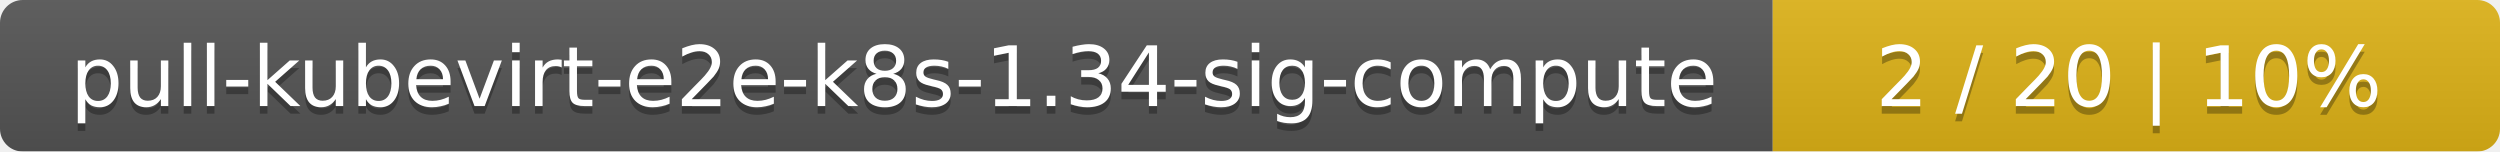
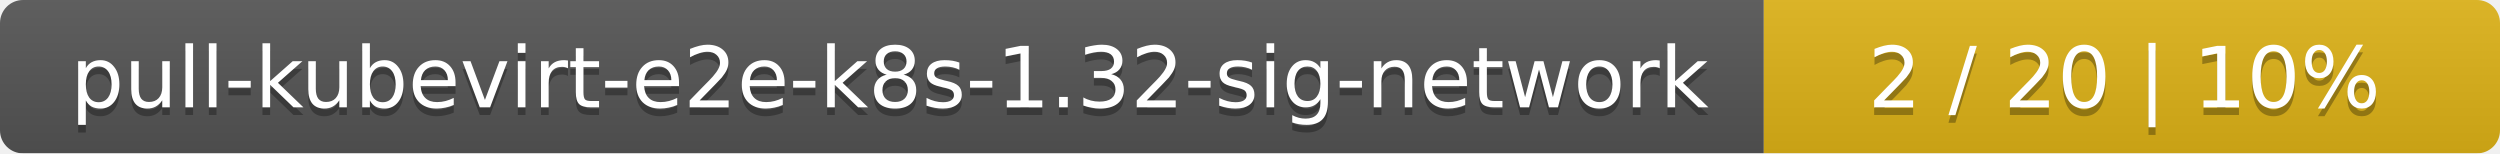
- <svg xmlns="http://www.w3.org/2000/svg" width="330" height="20">
+ <svg xmlns="http://www.w3.org/2000/svg" width="326" height="20">
  <linearGradient id="smooth" x2="0" y2="100%">
    <stop offset="0" stop-color="#bbb" stop-opacity=".1" />
    <stop offset="1" stop-opacity=".1" />
  </linearGradient>
  <mask id="round">
-     <rect width="330" height="20" rx="3" fill="#fff" />
+     <rect width="326" height="20" rx="3" fill="#fff" />
  </mask>
  <g mask="url(#round)">
-     <rect width="234" height="20" fill="#555" />
-     <rect x="234" width="96" height="20" fill="#dfb317" />
-     <rect width="330" height="20" fill="url(#smooth)" />
+     <rect width="230" height="20" fill="#555" />
+     <rect x="230" width="96" height="20" fill="#dfb317" />
+     <rect width="326" height="20" fill="url(#smooth)" />
  </g>
  <g fill="#fff" text-anchor="middle" font-family="DejaVu Sans,Verdana,Geneva,sans-serif" font-size="11">
-     <text x="118" y="15" fill="#010101" fill-opacity=".3">pull-kubevirt-e2e-k8s-1.34-sig-compute</text>
-     <text x="118" y="14">pull-kubevirt-e2e-k8s-1.34-sig-compute</text>
-     <text x="281" y="15" fill="#010101" fill-opacity=".3">2 / 20    |    10%</text>
-     <text x="281" y="14">2 / 20    |    10%</text>
+     <text x="116" y="15" fill="#010101" fill-opacity=".3">pull-kubevirt-e2e-k8s-1.32-sig-network</text>
+     <text x="116" y="14">pull-kubevirt-e2e-k8s-1.32-sig-network</text>
+     <text x="277" y="15" fill="#010101" fill-opacity=".3">2 / 20    |    10%</text>
+     <text x="277" y="14">2 / 20    |    10%</text>
  </g>
</svg>
